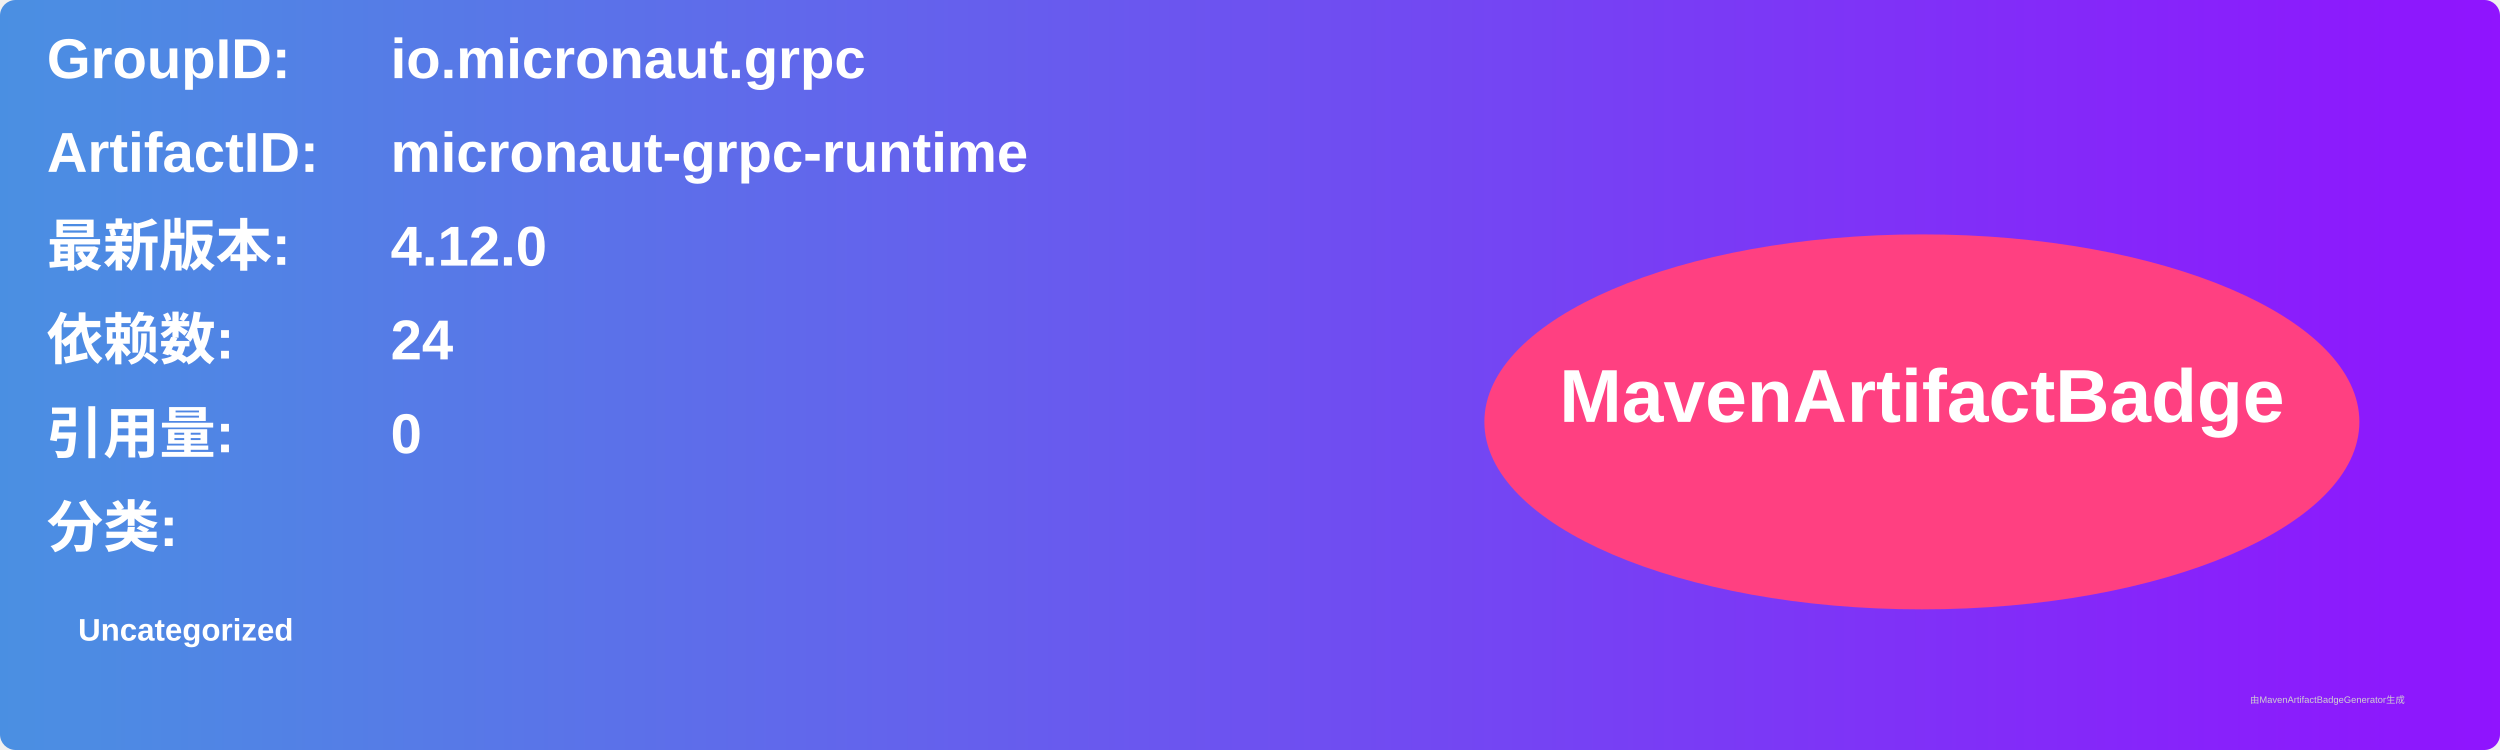
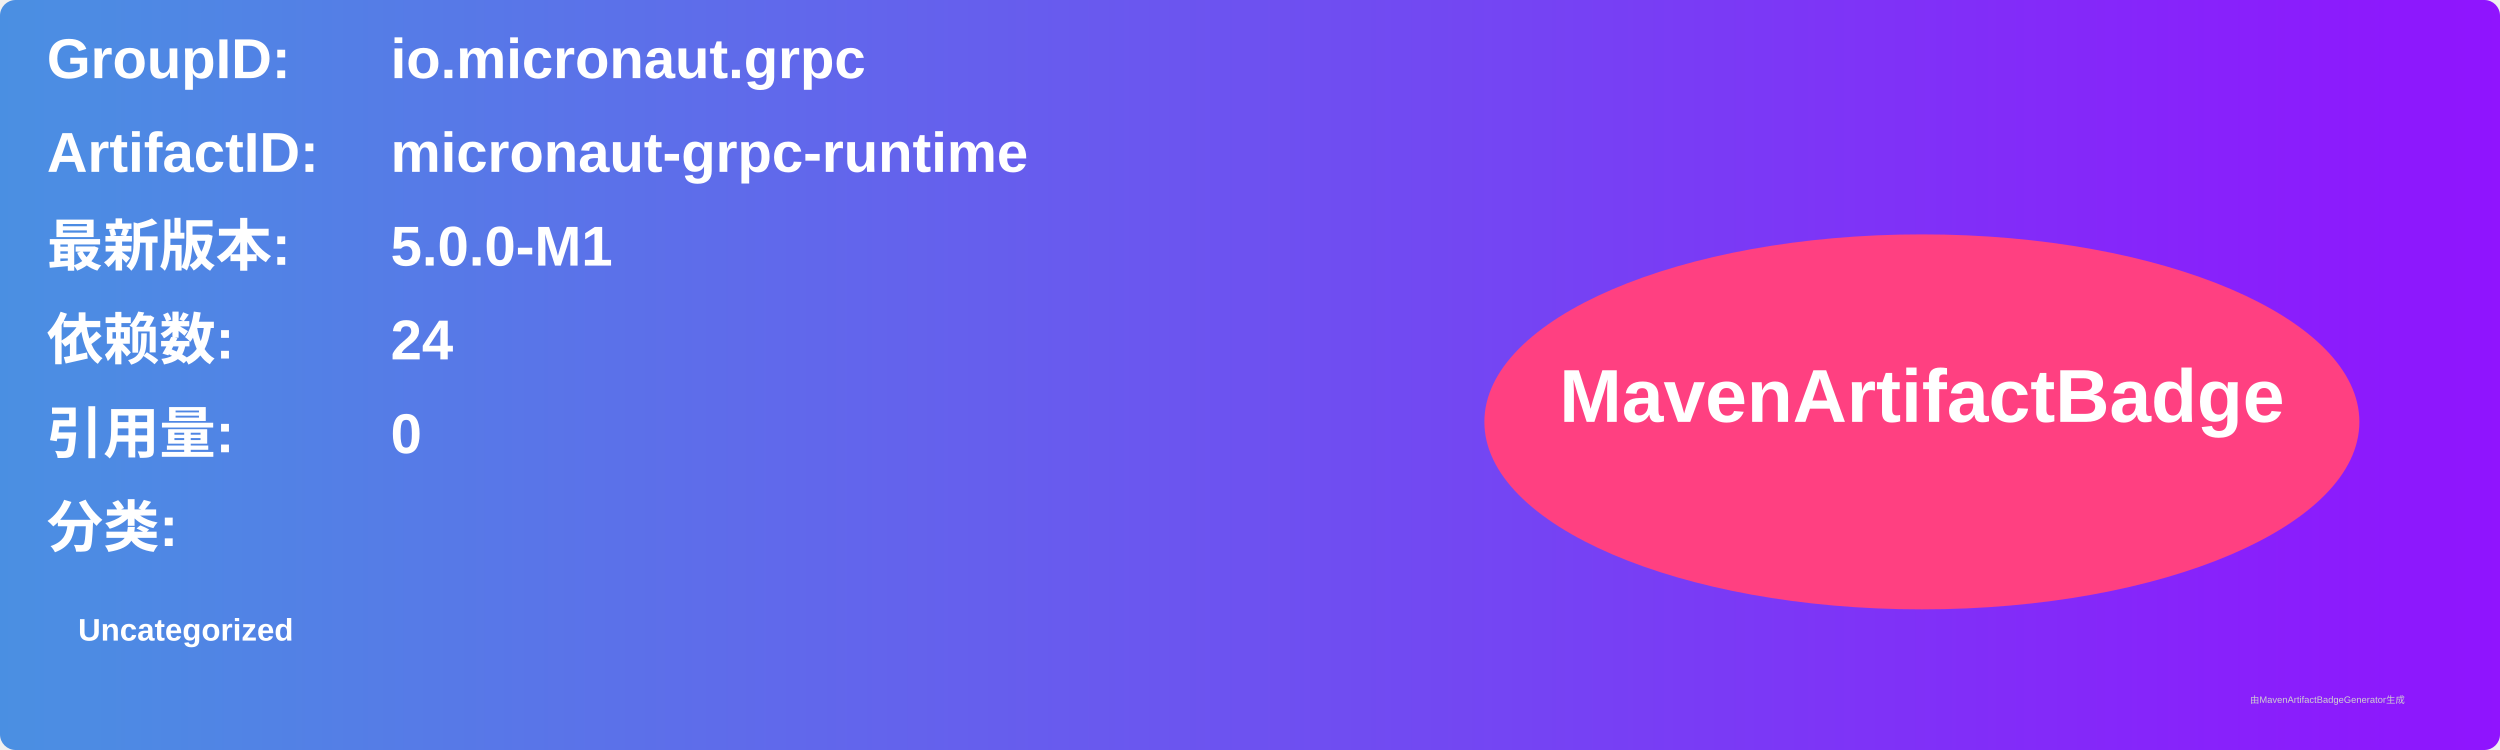
<svg xmlns="http://www.w3.org/2000/svg" width="800" height="240" viewBox="0 0 800 240">
  <linearGradient id="grad" x1="0%" y1="0%" x2="100%" y2="0%">
    <stop offset="0%" stop-color="#4a90e2" />
    <stop offset="100%" stop-color="#9013fe" />
  </linearGradient>
  <rect width="100%" height="100%" rx="5" ry="5" fill="url(#grad)" />
  <g transform="translate(15, 15)">
    <text x="0" y="10" font-family="Arial" font-size="18" fill="white" font-weight="bold" width="260">GroupID:</text>
    <text x="110" y="10" font-family="Arial" font-size="18" fill="white" font-weight="bold" width="460">io.micronaut.grpc</text>
    <text x="0" y="40" font-family="Arial" font-size="18" fill="white" font-weight="bold" width="260">ArtifactID:</text>
    <text x="110" y="40" font-family="Arial" font-size="18" fill="white" font-weight="bold" width="460">micronaut-grpc-runtime</text>
    <text x="0" y="70" font-family="Arial" font-size="18" fill="white" font-weight="bold">最新版本:</text>
    <text x="110" y="70" font-family="Arial" font-size="18" fill="white" font-weight="bold">
-       <tspan font-weight="bold">4.12.0</tspan>
+       <tspan font-weight="bold">5.0.0-M1</tspan>
    </text>
    <text x="0" y="100" font-family="Arial" font-size="18" fill="white" font-weight="bold">依赖数: </text>
    <text x="110" y="100" font-family="Arial" font-size="18" fill="white">
      <tspan font-weight="bold">24</tspan>
    </text>
    <text x="0" y="130" font-family="Arial" font-size="18" fill="white" font-weight="bold">引用量: </text>
    <text x="110" y="130" font-family="Arial" font-size="18" fill="white">
      <tspan font-weight="bold">0</tspan>
    </text>
    <text x="0" y="160" font-family="Arial" font-size="18" fill="white" font-weight="bold">分类:</text>
    <text x="10" y="190" font-family="Arial" font-size="10" fill="white">
      <tspan font-weight="bold">Uncategorized</tspan>
    </text>
    <ellipse cx="600" cy="120" rx="140" ry="60" fill="#ff4081" />
    <text x="600" y="120" text-anchor="middle" font-family="Arial" font-size="24" fill="white" font-weight="bold">MavenArtifactBadge</text>
  </g>
  <text x="720" y="225" font-family="Arial" font-size="3" fill="#d0d0d0">由MavenArtifactBadgeGenerator生成</text>
</svg>
